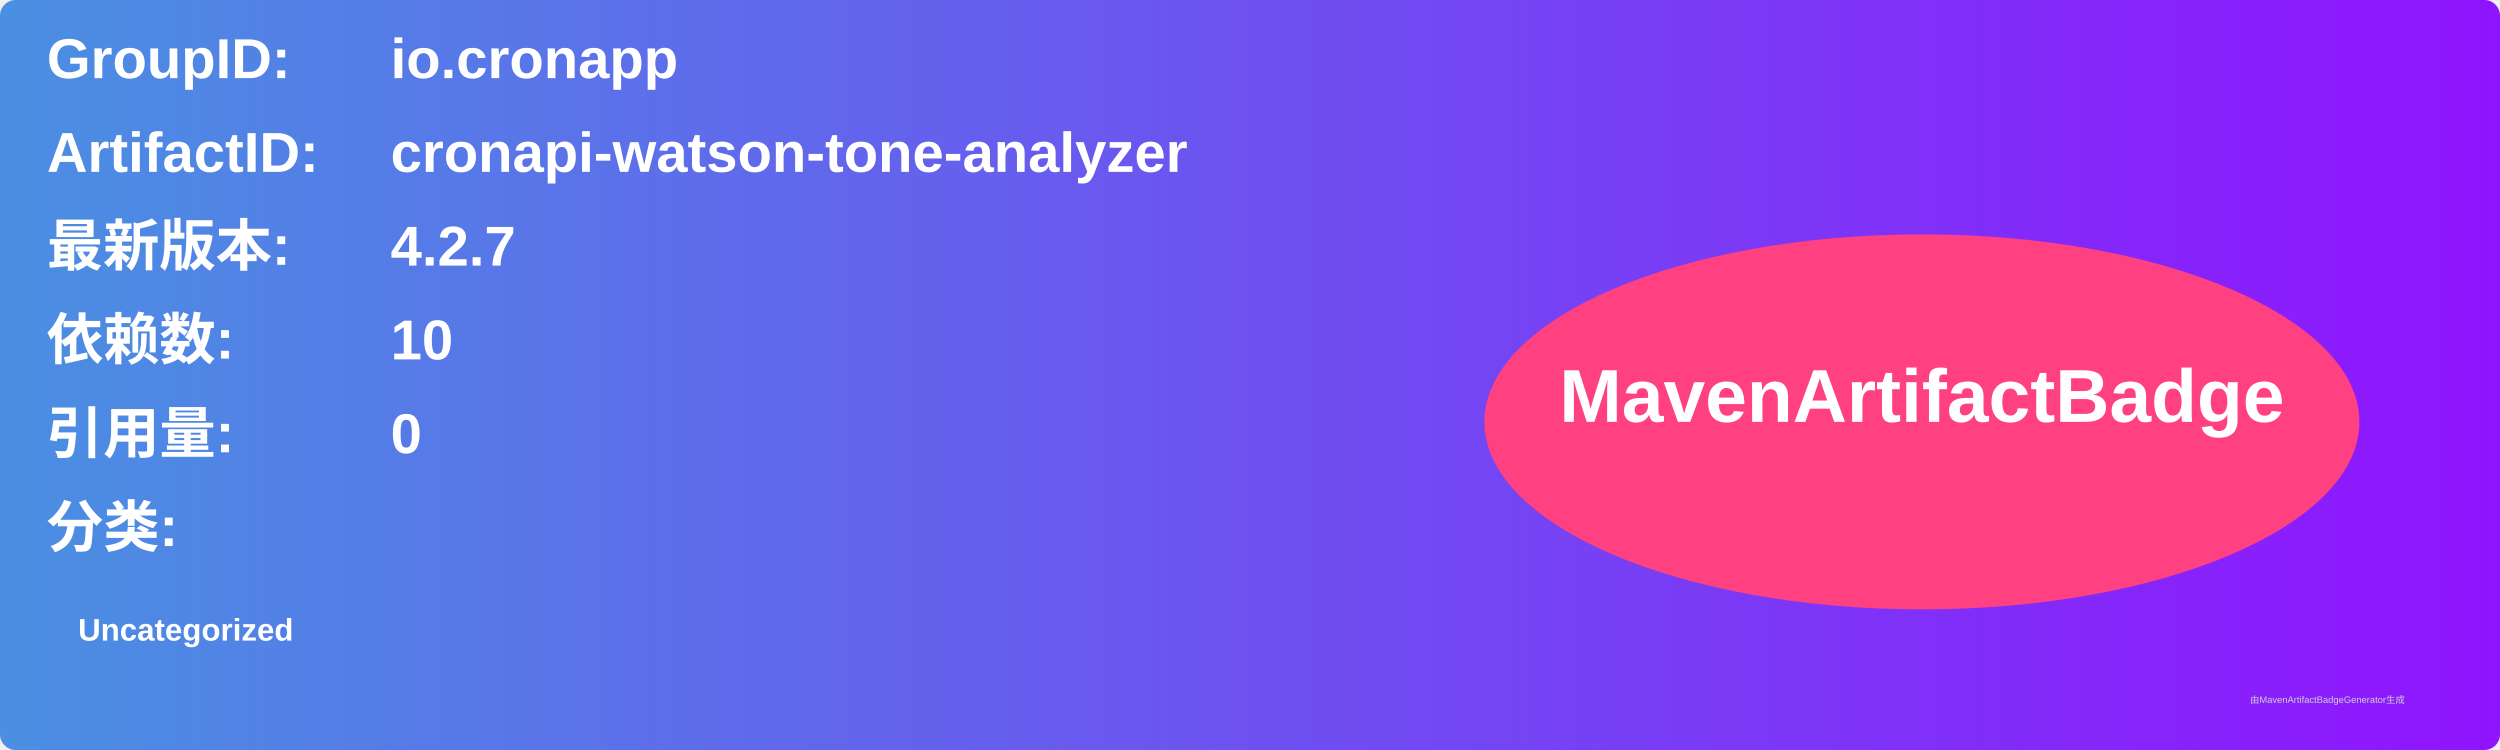
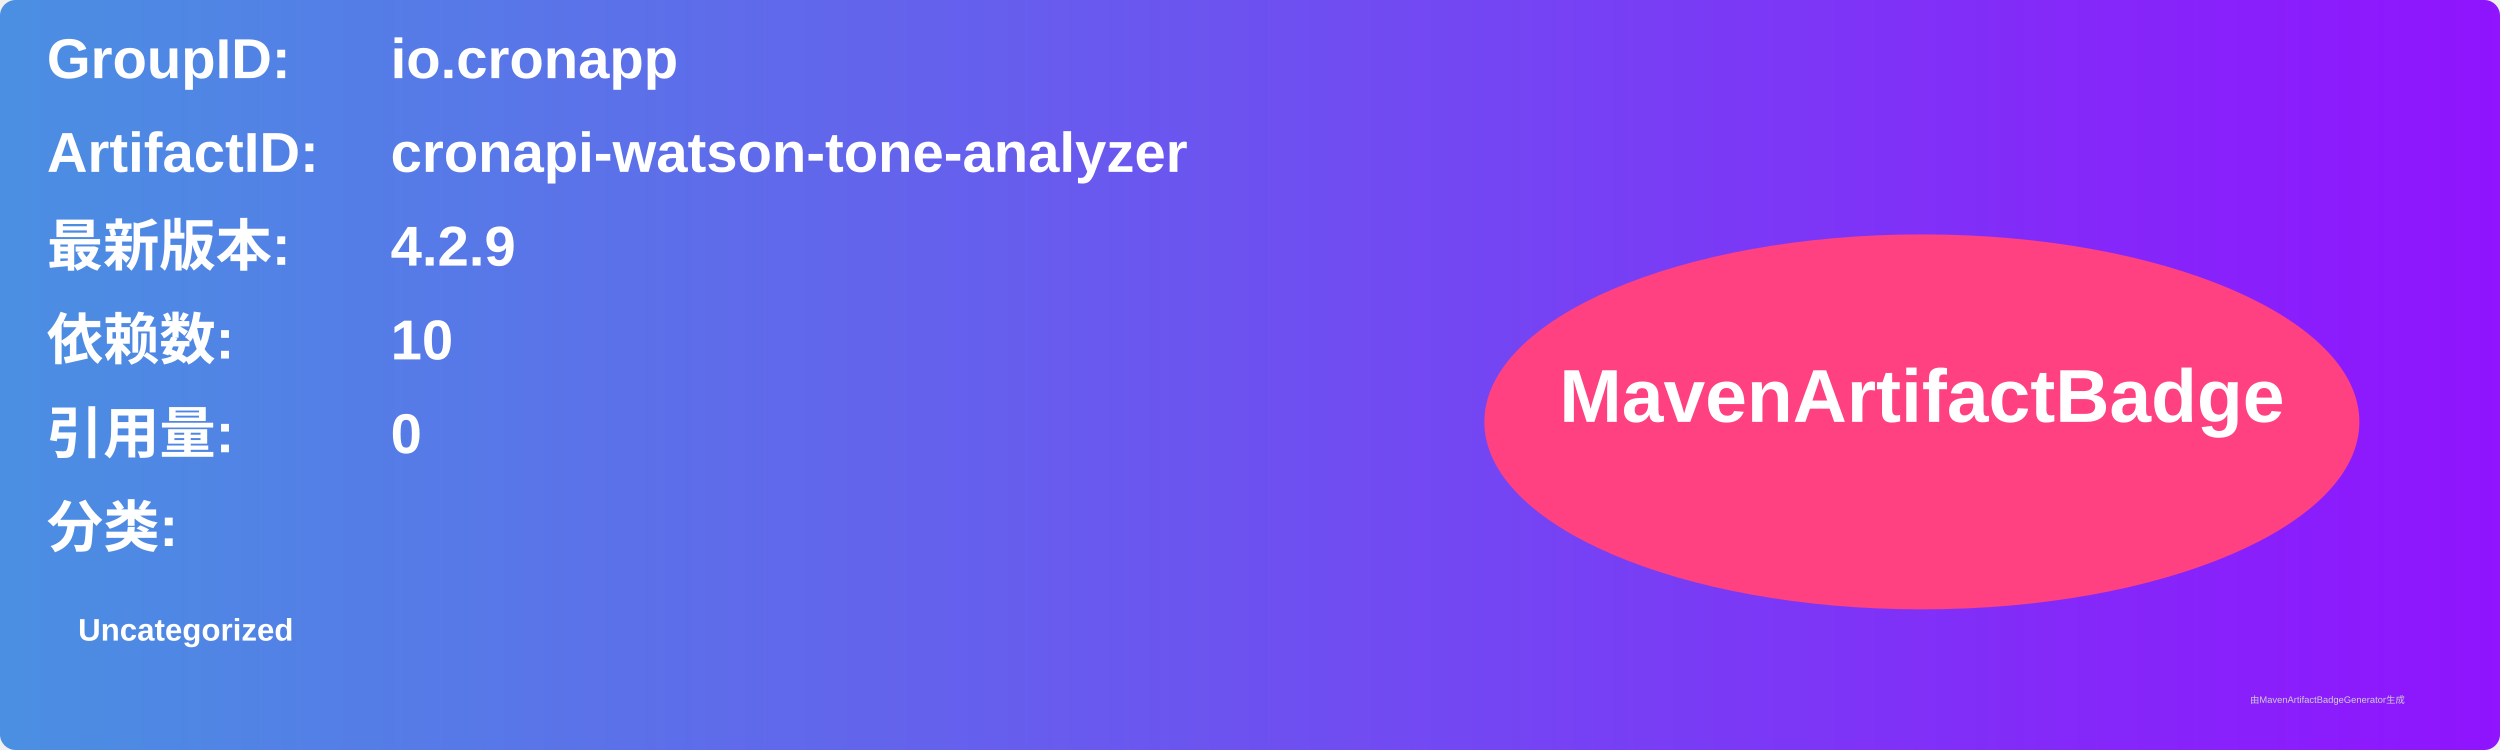
<svg xmlns="http://www.w3.org/2000/svg" width="800" height="240" viewBox="0 0 800 240">
  <linearGradient id="grad" x1="0%" y1="0%" x2="100%" y2="0%">
    <stop offset="0%" stop-color="#4a90e2" />
    <stop offset="100%" stop-color="#9013fe" />
  </linearGradient>
  <rect width="100%" height="100%" rx="5" ry="5" fill="url(#grad)" />
  <g transform="translate(15, 15)">
    <text x="0" y="10" font-family="Arial" font-size="18" fill="white" font-weight="bold" width="260">GroupID:</text>
    <text x="110" y="10" font-family="Arial" font-size="18" fill="white" font-weight="bold" width="460">io.cronapp</text>
    <text x="0" y="40" font-family="Arial" font-size="18" fill="white" font-weight="bold" width="260">ArtifactID:</text>
    <text x="110" y="40" font-family="Arial" font-size="18" fill="white" font-weight="bold" width="460">cronapi-watson-tone-analyzer</text>
    <text x="0" y="70" font-family="Arial" font-size="18" fill="white" font-weight="bold">最新版本:</text>
    <text x="110" y="70" font-family="Arial" font-size="18" fill="white" font-weight="bold">
-       <tspan font-weight="bold">4.2.7</tspan>
+       <tspan font-weight="bold">4.2.9</tspan>
    </text>
    <text x="0" y="100" font-family="Arial" font-size="18" fill="white" font-weight="bold">依赖数: </text>
    <text x="110" y="100" font-family="Arial" font-size="18" fill="white">
      <tspan font-weight="bold">10</tspan>
    </text>
    <text x="0" y="130" font-family="Arial" font-size="18" fill="white" font-weight="bold">引用量: </text>
    <text x="110" y="130" font-family="Arial" font-size="18" fill="white">
      <tspan font-weight="bold">0</tspan>
    </text>
    <text x="0" y="160" font-family="Arial" font-size="18" fill="white" font-weight="bold">分类:</text>
    <text x="10" y="190" font-family="Arial" font-size="10" fill="white">
      <tspan font-weight="bold">Uncategorized</tspan>
    </text>
    <ellipse cx="600" cy="120" rx="140" ry="60" fill="#ff4081" />
    <text x="600" y="120" text-anchor="middle" font-family="Arial" font-size="24" fill="white" font-weight="bold">MavenArtifactBadge</text>
  </g>
  <text x="720" y="225" font-family="Arial" font-size="3" fill="#d0d0d0">由MavenArtifactBadgeGenerator生成</text>
</svg>
